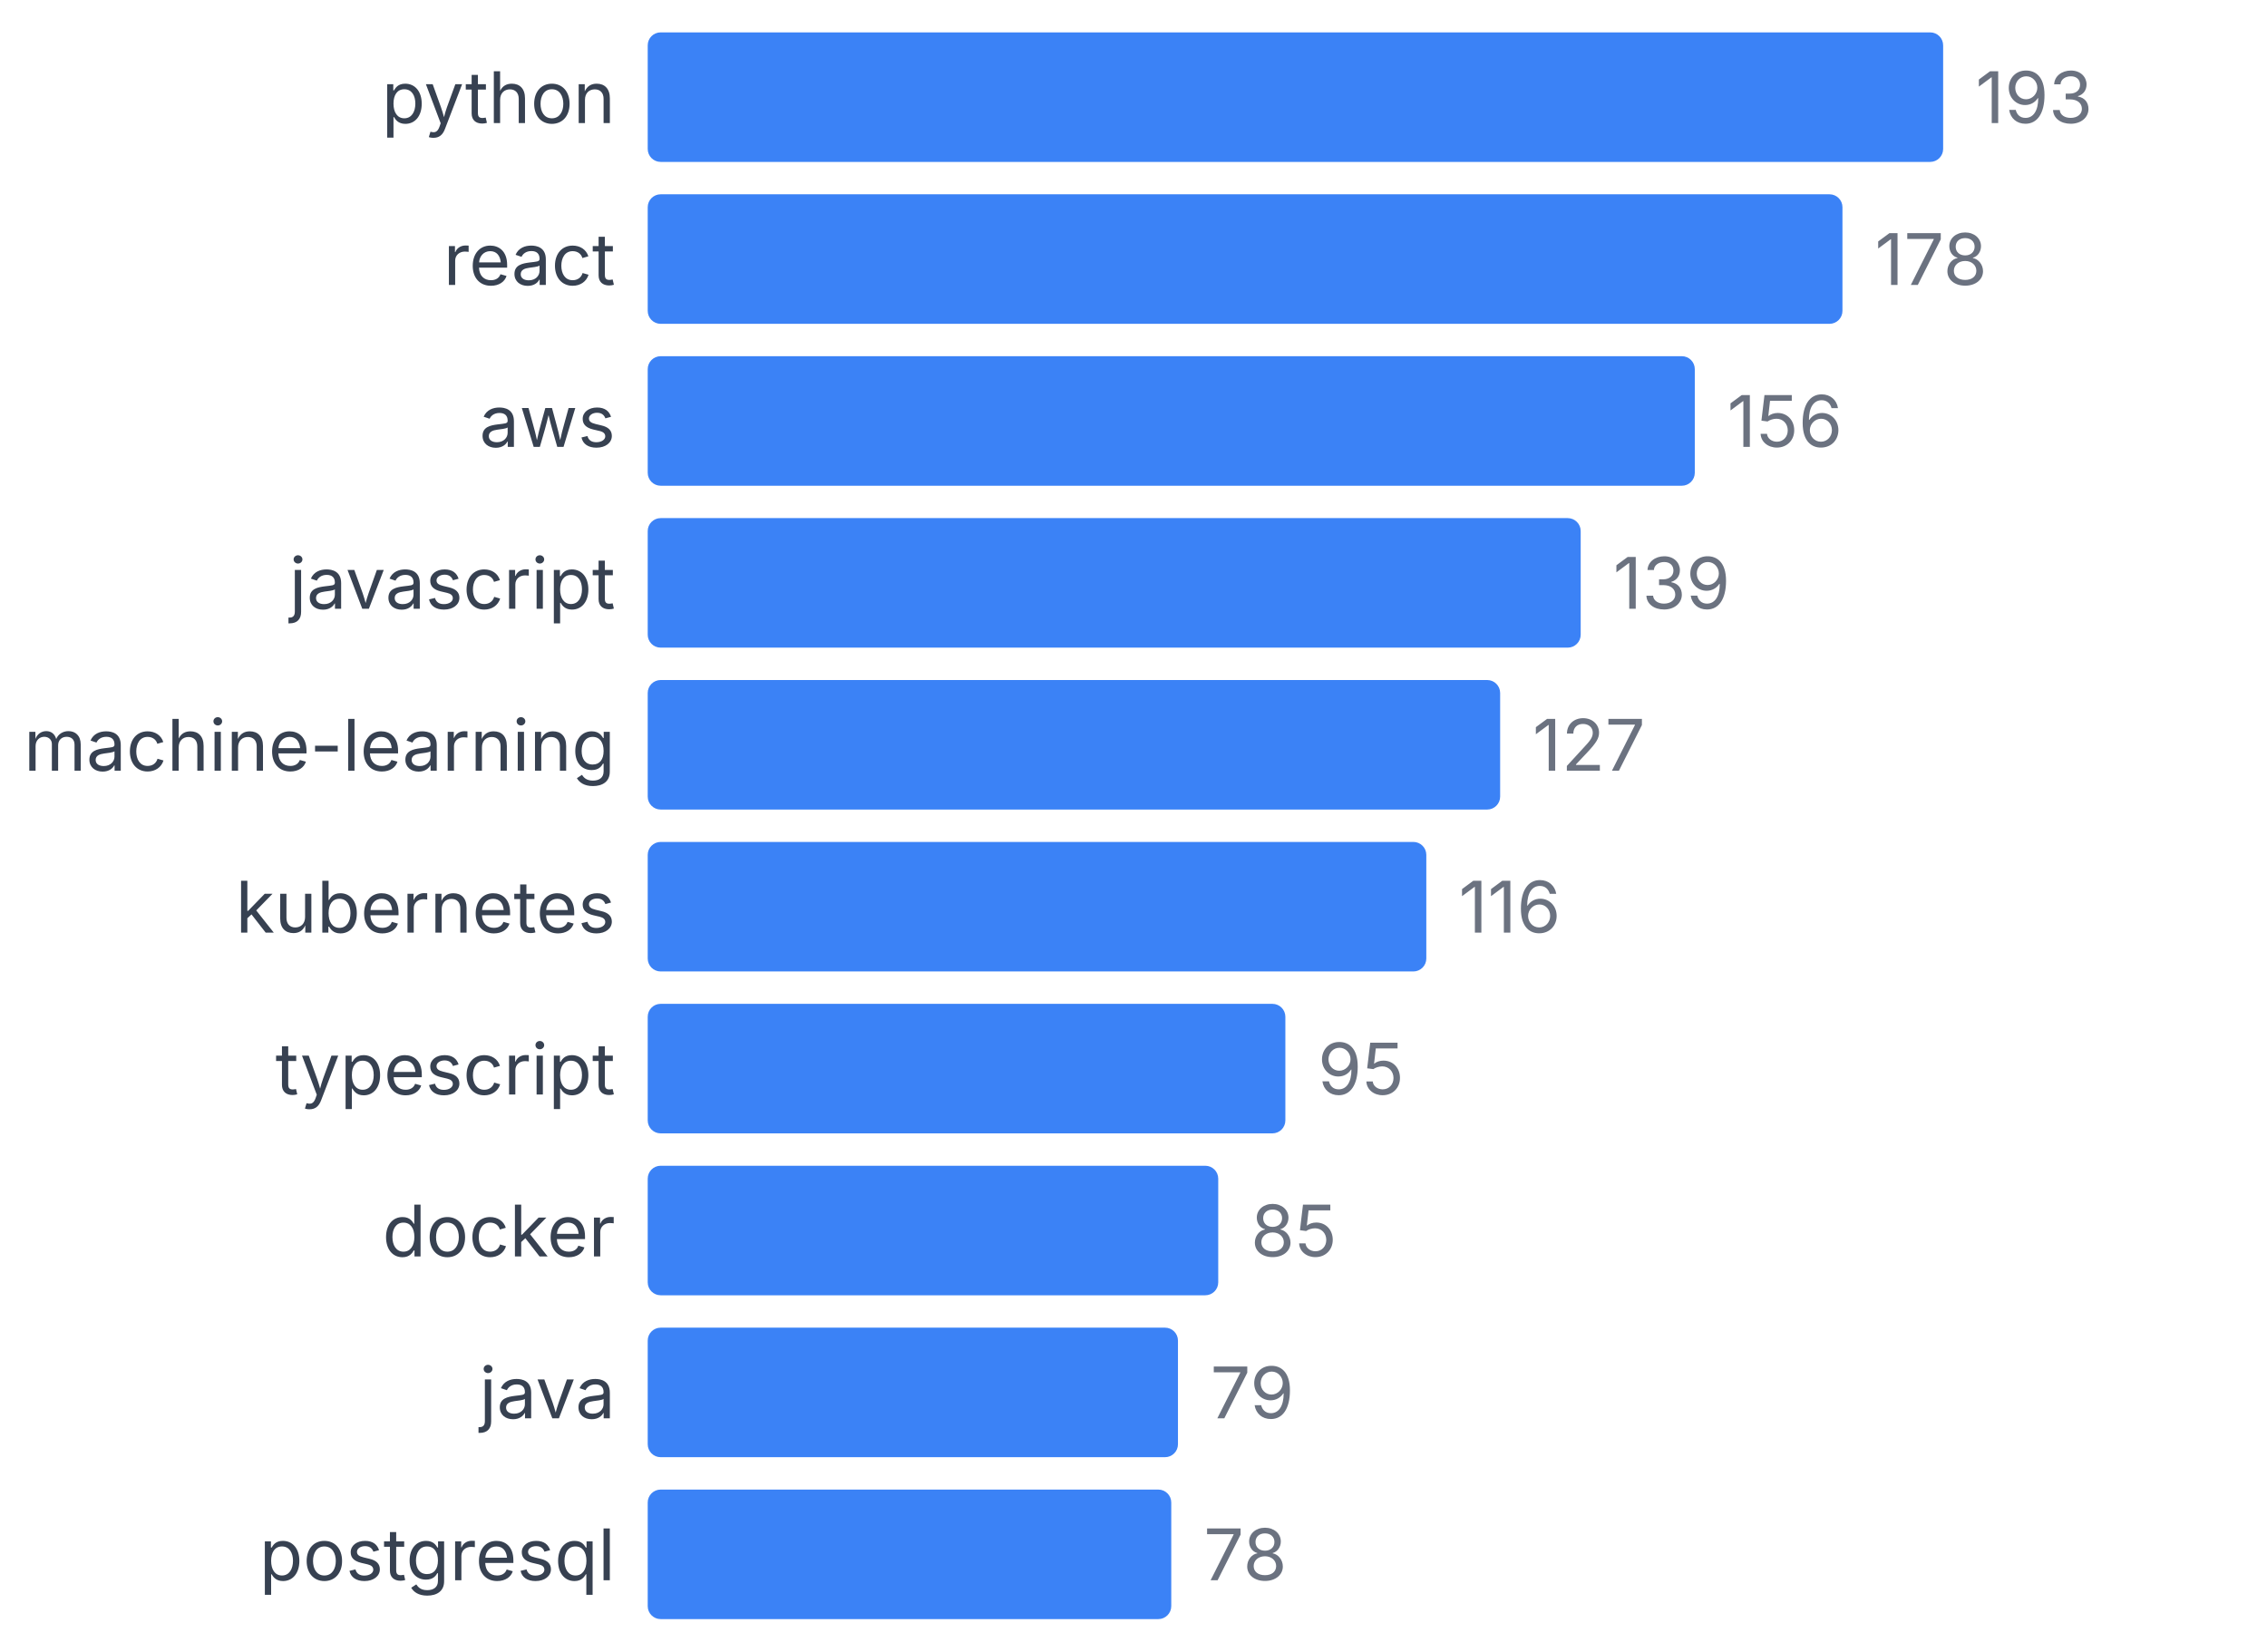
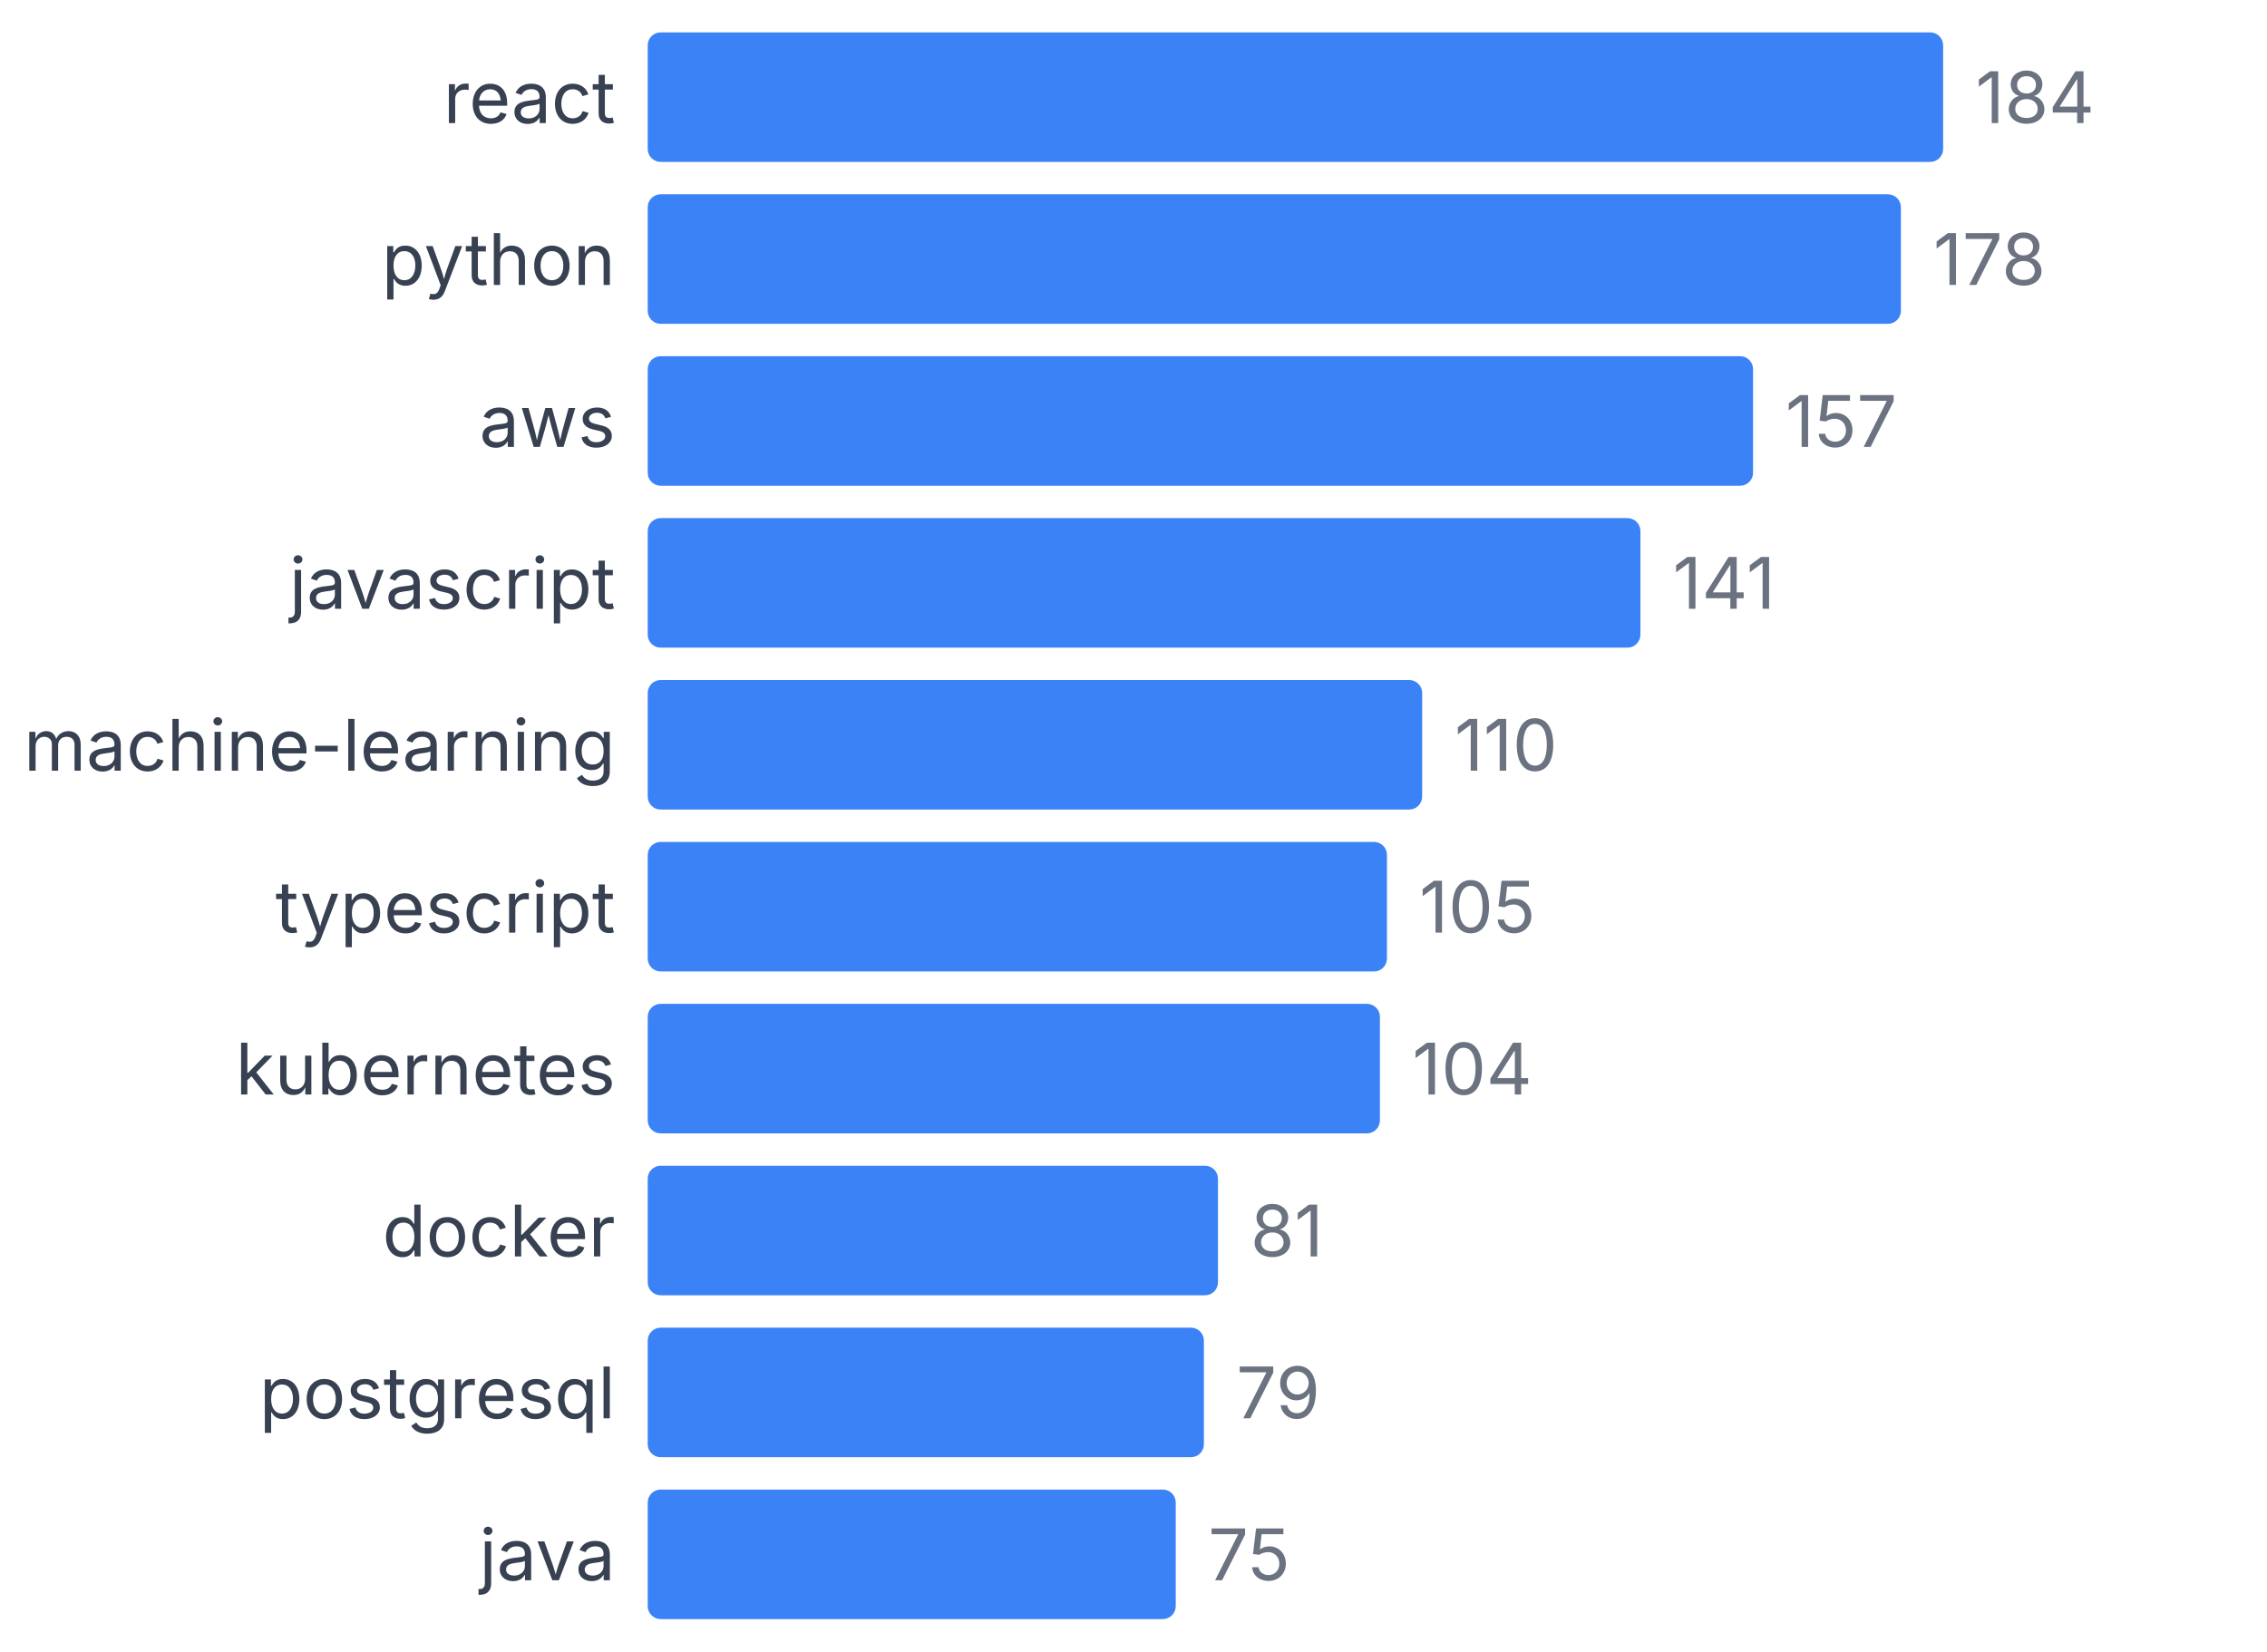
<svg xmlns="http://www.w3.org/2000/svg" width="350" height="255" viewBox="0 0 350 255">
  <style>
    text { font-family: system-ui, -apple-system, sans-serif; }
  </style>
-   <text x="95" y="19" text-anchor="end" font-size="11" fill="#374151">python</text>
+   <text x="95" y="19" text-anchor="end" font-size="11" fill="#374151">react</text>
  <rect x="100" y="5" width="200" height="20" fill="#3b82f6" rx="2" />
-   <text x="305" y="19" font-size="11" fill="#6b7280">193</text>
-   <text x="95" y="44" text-anchor="end" font-size="11" fill="#374151">react</text>
-   <rect x="100" y="30" width="184.456" height="20" fill="#3b82f6" rx="2" />
-   <text x="289.456" y="44" font-size="11" fill="#6b7280">178</text>
+   <text x="305" y="19" font-size="11" fill="#6b7280">184</text>
+   <text x="95" y="44" text-anchor="end" font-size="11" fill="#374151">python</text>
+   <rect x="100" y="30" width="193.478" height="20" fill="#3b82f6" rx="2" />
+   <text x="298.478" y="44" font-size="11" fill="#6b7280">178</text>
  <text x="95" y="69" text-anchor="end" font-size="11" fill="#374151">aws</text>
-   <rect x="100" y="55" width="161.658" height="20" fill="#3b82f6" rx="2" />
-   <text x="266.658" y="69" font-size="11" fill="#6b7280">156</text>
+   <rect x="100" y="55" width="170.652" height="20" fill="#3b82f6" rx="2" />
+   <text x="275.652" y="69" font-size="11" fill="#6b7280">157</text>
  <text x="95" y="94" text-anchor="end" font-size="11" fill="#374151">javascript</text>
-   <rect x="100" y="80" width="144.041" height="20" fill="#3b82f6" rx="2" />
-   <text x="249.041" y="94" font-size="11" fill="#6b7280">139</text>
+   <rect x="100" y="80" width="153.261" height="20" fill="#3b82f6" rx="2" />
+   <text x="258.261" y="94" font-size="11" fill="#6b7280">141</text>
  <text x="95" y="119" text-anchor="end" font-size="11" fill="#374151">machine-learning</text>
-   <rect x="100" y="105" width="131.606" height="20" fill="#3b82f6" rx="2" />
-   <text x="236.606" y="119" font-size="11" fill="#6b7280">127</text>
-   <text x="95" y="144" text-anchor="end" font-size="11" fill="#374151">kubernetes</text>
-   <rect x="100" y="130" width="120.207" height="20" fill="#3b82f6" rx="2" />
-   <text x="225.207" y="144" font-size="11" fill="#6b7280">116</text>
-   <text x="95" y="169" text-anchor="end" font-size="11" fill="#374151">typescript</text>
-   <rect x="100" y="155" width="98.446" height="20" fill="#3b82f6" rx="2" />
-   <text x="203.446" y="169" font-size="11" fill="#6b7280">95</text>
+   <rect x="100" y="105" width="119.565" height="20" fill="#3b82f6" rx="2" />
+   <text x="224.565" y="119" font-size="11" fill="#6b7280">110</text>
+   <text x="95" y="144" text-anchor="end" font-size="11" fill="#374151">typescript</text>
+   <rect x="100" y="130" width="114.13" height="20" fill="#3b82f6" rx="2" />
+   <text x="219.13" y="144" font-size="11" fill="#6b7280">105</text>
+   <text x="95" y="169" text-anchor="end" font-size="11" fill="#374151">kubernetes</text>
+   <rect x="100" y="155" width="113.043" height="20" fill="#3b82f6" rx="2" />
+   <text x="218.043" y="169" font-size="11" fill="#6b7280">104</text>
  <text x="95" y="194" text-anchor="end" font-size="11" fill="#374151">docker</text>
-   <rect x="100" y="180" width="88.083" height="20" fill="#3b82f6" rx="2" />
-   <text x="193.083" y="194" font-size="11" fill="#6b7280">85</text>
-   <text x="95" y="219" text-anchor="end" font-size="11" fill="#374151">java</text>
-   <rect x="100" y="205" width="81.865" height="20" fill="#3b82f6" rx="2" />
-   <text x="186.865" y="219" font-size="11" fill="#6b7280">79</text>
-   <text x="95" y="244" text-anchor="end" font-size="11" fill="#374151">postgresql</text>
-   <rect x="100" y="230" width="80.829" height="20" fill="#3b82f6" rx="2" />
-   <text x="185.829" y="244" font-size="11" fill="#6b7280">78</text>
+   <rect x="100" y="180" width="88.043" height="20" fill="#3b82f6" rx="2" />
+   <text x="193.043" y="194" font-size="11" fill="#6b7280">81</text>
+   <text x="95" y="219" text-anchor="end" font-size="11" fill="#374151">postgresql</text>
+   <rect x="100" y="205" width="85.87" height="20" fill="#3b82f6" rx="2" />
+   <text x="190.87" y="219" font-size="11" fill="#6b7280">79</text>
+   <text x="95" y="244" text-anchor="end" font-size="11" fill="#374151">java</text>
+   <rect x="100" y="230" width="81.522" height="20" fill="#3b82f6" rx="2" />
+   <text x="186.522" y="244" font-size="11" fill="#6b7280">75</text>
</svg>
